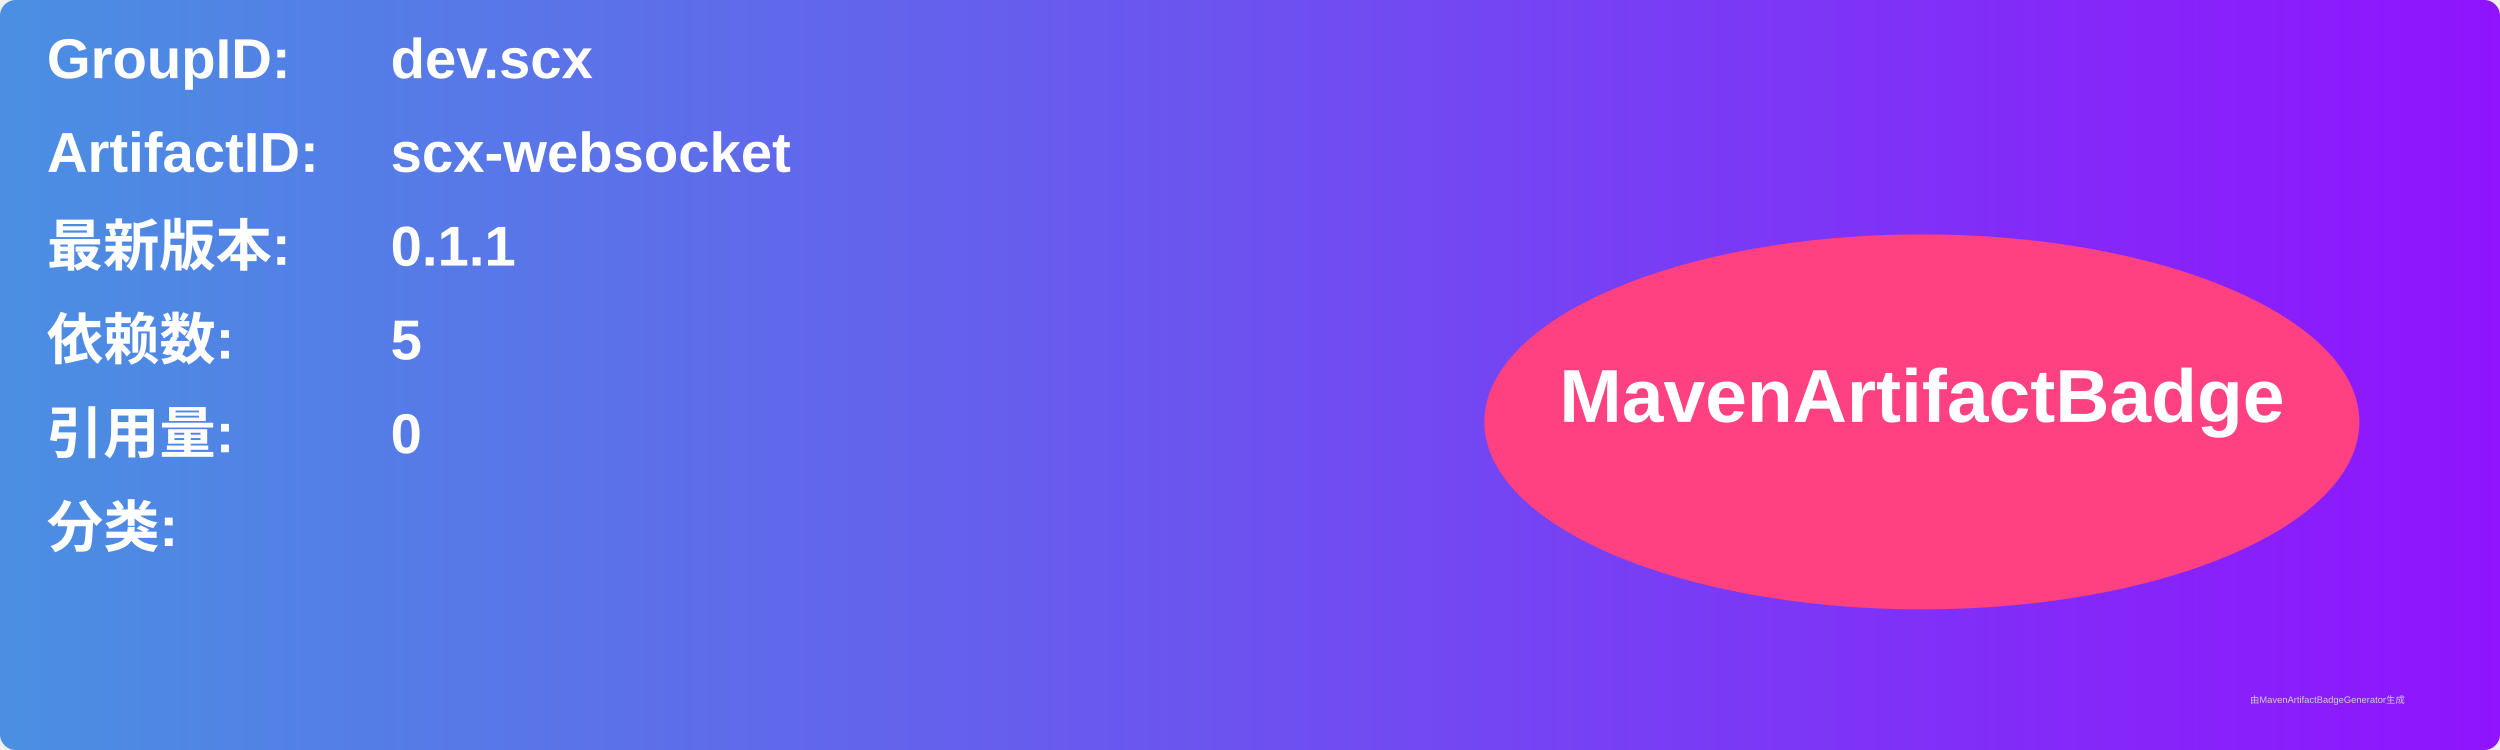
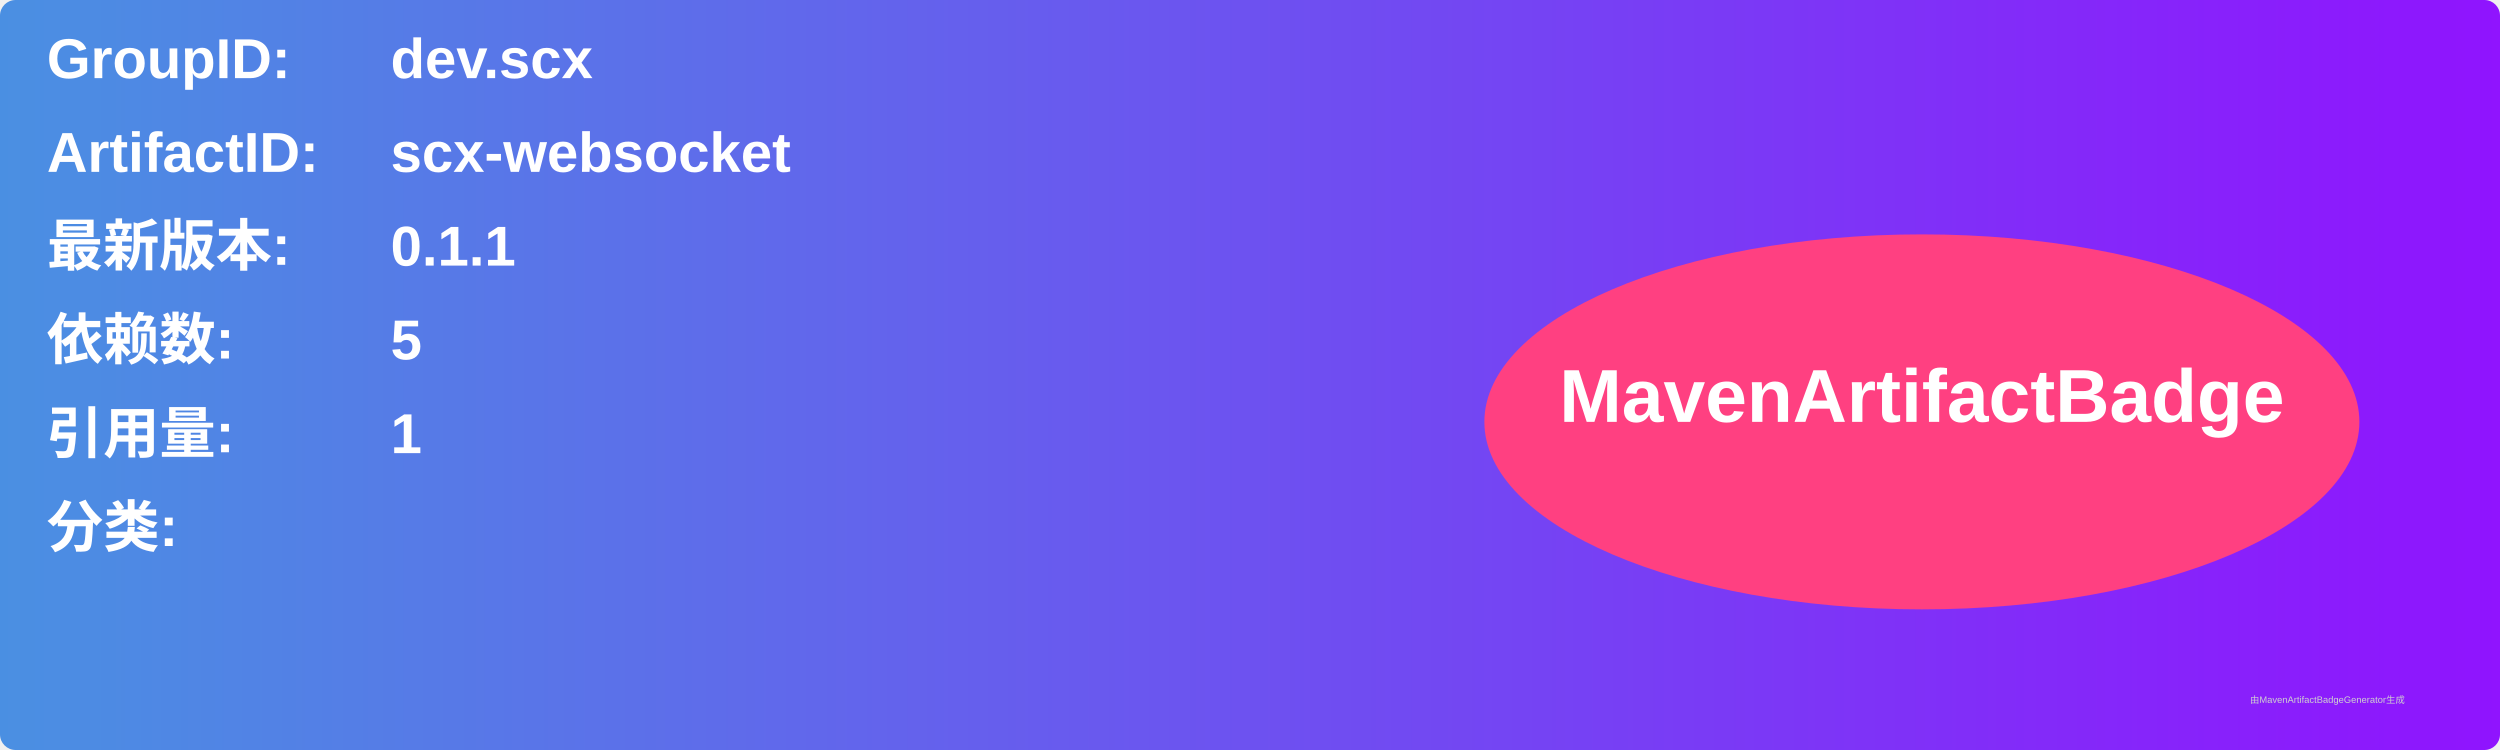
<svg xmlns="http://www.w3.org/2000/svg" width="800" height="240" viewBox="0 0 800 240">
  <linearGradient id="grad" x1="0%" y1="0%" x2="100%" y2="0%">
    <stop offset="0%" stop-color="#4a90e2" />
    <stop offset="100%" stop-color="#9013fe" />
  </linearGradient>
  <rect width="100%" height="100%" rx="5" ry="5" fill="url(#grad)" />
  <g transform="translate(15, 15)">
    <text x="0" y="10" font-family="Arial" font-size="18" fill="white" font-weight="bold" width="260">GroupID:</text>
    <text x="110" y="10" font-family="Arial" font-size="18" fill="white" font-weight="bold" width="460">dev.scx</text>
    <text x="0" y="40" font-family="Arial" font-size="18" fill="white" font-weight="bold" width="260">ArtifactID:</text>
    <text x="110" y="40" font-family="Arial" font-size="18" fill="white" font-weight="bold" width="460">scx-websocket</text>
    <text x="0" y="70" font-family="Arial" font-size="18" fill="white" font-weight="bold">最新版本:</text>
    <text x="110" y="70" font-family="Arial" font-size="18" fill="white" font-weight="bold">
      <tspan font-weight="bold">0.1.1</tspan>
    </text>
    <text x="0" y="100" font-family="Arial" font-size="18" fill="white" font-weight="bold">依赖数: </text>
    <text x="110" y="100" font-family="Arial" font-size="18" fill="white">
      <tspan font-weight="bold">5</tspan>
    </text>
    <text x="0" y="130" font-family="Arial" font-size="18" fill="white" font-weight="bold">引用量: </text>
    <text x="110" y="130" font-family="Arial" font-size="18" fill="white">
-       <tspan font-weight="bold">0</tspan>
+       <tspan font-weight="bold">1</tspan>
    </text>
    <text x="0" y="160" font-family="Arial" font-size="18" fill="white" font-weight="bold">分类:</text>
    <text x="10" y="190" font-family="Arial" font-size="10" fill="white">
      <tspan font-weight="bold" />
    </text>
    <ellipse cx="600" cy="120" rx="140" ry="60" fill="#ff4081" />
    <text x="600" y="120" text-anchor="middle" font-family="Arial" font-size="24" fill="white" font-weight="bold">MavenArtifactBadge</text>
  </g>
  <text x="720" y="225" font-family="Arial" font-size="3" fill="#d0d0d0">由MavenArtifactBadgeGenerator生成</text>
</svg>
